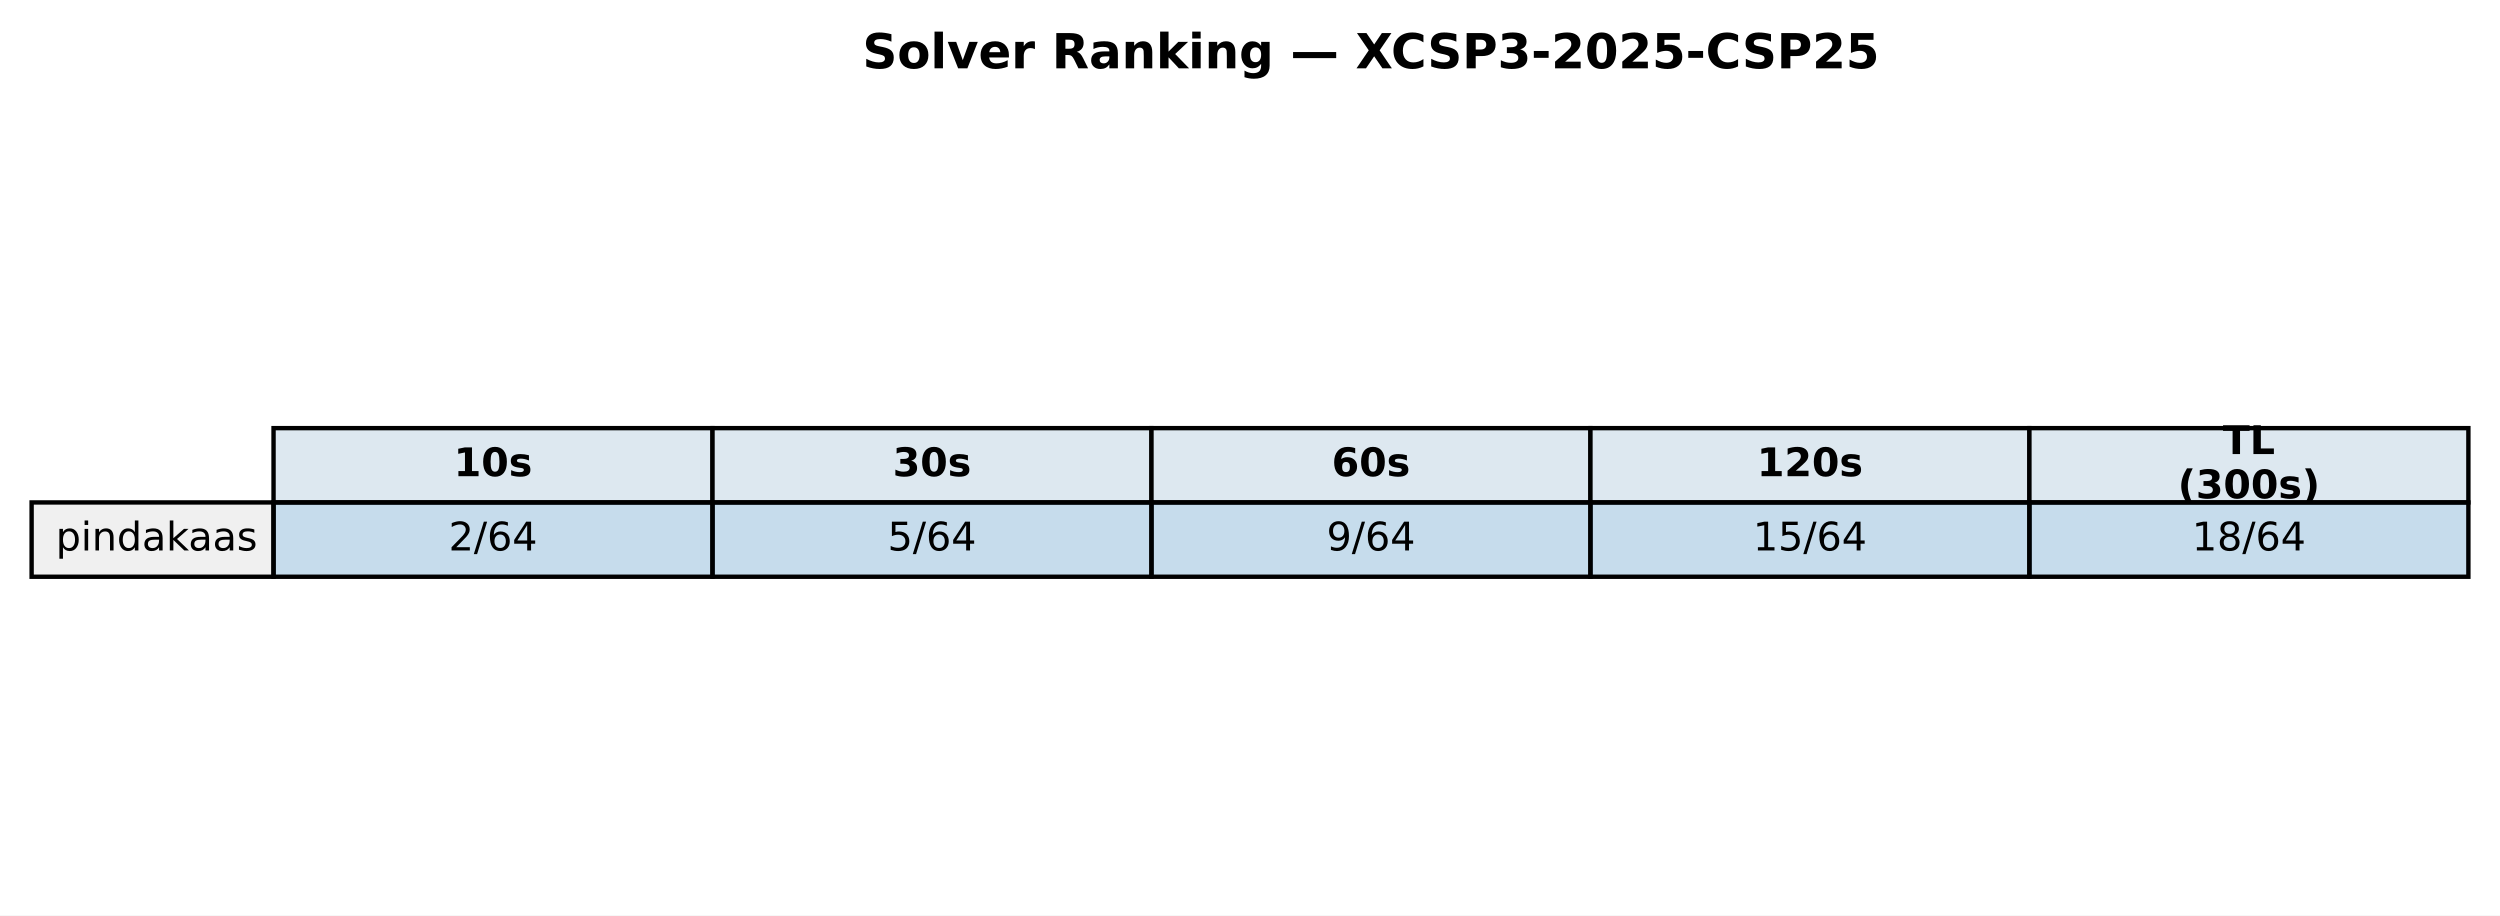
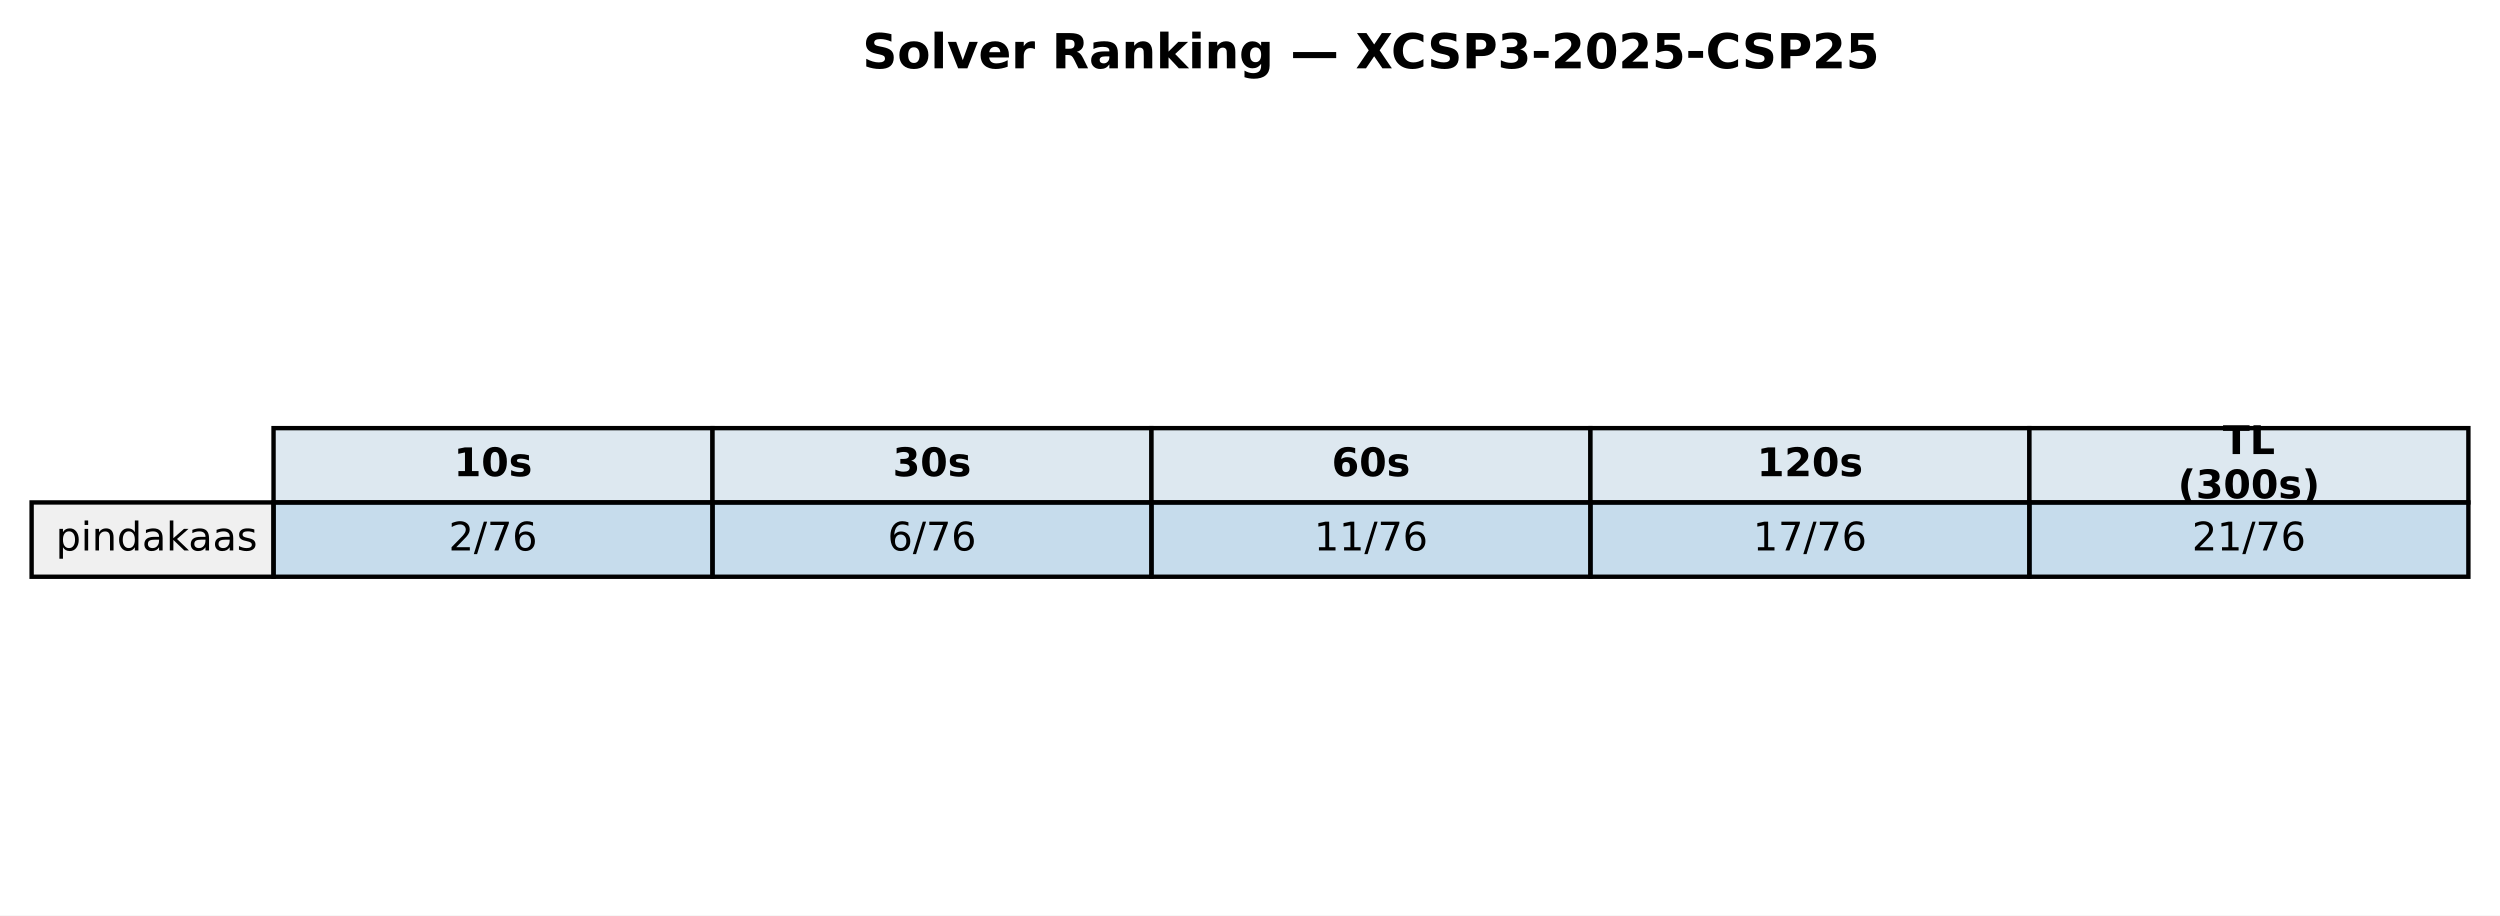
<svg xmlns="http://www.w3.org/2000/svg" xmlns:xlink="http://www.w3.org/1999/xlink" width="569.414pt" height="208.518pt" viewBox="0 0 569.414 208.518" version="1.1">
  <defs>
    <style type="text/css">*{stroke-linejoin: round; stroke-linecap: butt}</style>
  </defs>
  <g id="figure_1">
    <g id="patch_1">
      <path d="M 0 208.518  L 569.414 208.518  L 569.414 0  L 0 0  z " style="fill: #ffffff" />
    </g>
    <g id="axes_1">
      <g id="table_1">
        <g id="patch_2">
          <path d="M 62.304 114.438  L 162.286 114.438  L 162.286 97.514  L 62.304 97.514  z " style="fill: #dde8f0; stroke: #000000; stroke-linejoin: miter" />
        </g>
        <g id="text_1">
          <g transform="translate(103.3544 108.4594) scale(0.09 -0.09)">
            <defs>
              <path id="DejaVuSans-Bold-31" d="M 750 831  L 1813 831  L 1813 3847  L 722 3622  L 722 4441  L 1806 4666  L 2950 4666  L 2950 831  L 4013 831  L 4013 0  L 750 0  L 750 831  z " transform="scale(0.015625)" />
              <path id="DejaVuSans-Bold-30" d="M 2944 2338  Q 2944 3213 2780 3570  Q 2616 3928 2228 3928  Q 1841 3928 1675 3570  Q 1509 3213 1509 2338  Q 1509 1453 1675 1090  Q 1841 728 2228 728  Q 2613 728 2778 1090  Q 2944 1453 2944 2338  z M 4147 2328  Q 4147 1169 3647 539  Q 3147 -91 2228 -91  Q 1306 -91 806 539  Q 306 1169 306 2328  Q 306 3491 806 4120  Q 1306 4750 2228 4750  Q 3147 4750 3647 4120  Q 4147 3491 4147 2328  z " transform="scale(0.015625)" />
              <path id="DejaVuSans-Bold-73" d="M 3272 3391  L 3272 2541  Q 2913 2691 2578 2766  Q 2244 2841 1947 2841  Q 1628 2841 1473 2761  Q 1319 2681 1319 2516  Q 1319 2381 1436 2309  Q 1553 2238 1856 2203  L 2053 2175  Q 2913 2066 3209 1816  Q 3506 1566 3506 1031  Q 3506 472 3093 190  Q 2681 -91 1863 -91  Q 1516 -91 1145 -36  Q 775 19 384 128  L 384 978  Q 719 816 1070 734  Q 1422 653 1784 653  Q 2113 653 2278 743  Q 2444 834 2444 1013  Q 2444 1163 2330 1236  Q 2216 1309 1875 1350  L 1678 1375  Q 931 1469 631 1722  Q 331 1975 331 2491  Q 331 3047 712 3315  Q 1094 3584 1881 3584  Q 2191 3584 2531 3537  Q 2872 3491 3272 3391  z " transform="scale(0.015625)" />
            </defs>
            <use xlink:href="#DejaVuSans-Bold-31" />
            <use xlink:href="#DejaVuSans-Bold-30" transform="translate(69.58008 0)" />
            <use xlink:href="#DejaVuSans-Bold-73" transform="translate(139.1602 0)" />
          </g>
        </g>
        <g id="patch_3">
          <path d="M 162.286 114.438  L 262.268 114.438  L 262.268 97.514  L 162.286 97.514  z " style="fill: #dde8f0; stroke: #000000; stroke-linejoin: miter" />
        </g>
        <g id="text_2">
          <g transform="translate(203.3365 108.4594) scale(0.09 -0.09)">
            <defs>
              <path id="DejaVuSans-Bold-33" d="M 2981 2516  Q 3453 2394 3698 2092  Q 3944 1791 3944 1325  Q 3944 631 3412 270  Q 2881 -91 1863 -91  Q 1503 -91 1142 -33  Q 781 25 428 141  L 428 1069  Q 766 900 1098 814  Q 1431 728 1753 728  Q 2231 728 2486 893  Q 2741 1059 2741 1369  Q 2741 1688 2480 1852  Q 2219 2016 1709 2016  L 1228 2016  L 1228 2791  L 1734 2791  Q 2188 2791 2409 2933  Q 2631 3075 2631 3366  Q 2631 3634 2415 3781  Q 2200 3928 1806 3928  Q 1516 3928 1219 3862  Q 922 3797 628 3669  L 628 4550  Q 984 4650 1334 4700  Q 1684 4750 2022 4750  Q 2931 4750 3382 4451  Q 3834 4153 3834 3553  Q 3834 3144 3618 2883  Q 3403 2622 2981 2516  z " transform="scale(0.015625)" />
            </defs>
            <use xlink:href="#DejaVuSans-Bold-33" />
            <use xlink:href="#DejaVuSans-Bold-30" transform="translate(69.58008 0)" />
            <use xlink:href="#DejaVuSans-Bold-73" transform="translate(139.1602 0)" />
          </g>
        </g>
        <g id="patch_4">
          <path d="M 262.268 114.438  L 362.25 114.438  L 362.25 97.514  L 262.268 97.514  z " style="fill: #dde8f0; stroke: #000000; stroke-linejoin: miter" />
        </g>
        <g id="text_3">
          <g transform="translate(303.3186 108.4594) scale(0.09 -0.09)">
            <defs>
              <path id="DejaVuSans-Bold-36" d="M 2316 2303  Q 2000 2303 1842 2098  Q 1684 1894 1684 1484  Q 1684 1075 1842 870  Q 2000 666 2316 666  Q 2634 666 2792 870  Q 2950 1075 2950 1484  Q 2950 1894 2792 2098  Q 2634 2303 2316 2303  z M 3803 4544  L 3803 3681  Q 3506 3822 3243 3889  Q 2981 3956 2731 3956  Q 2194 3956 1894 3657  Q 1594 3359 1544 2772  Q 1750 2925 1990 3001  Q 2231 3078 2516 3078  Q 3231 3078 3670 2659  Q 4109 2241 4109 1563  Q 4109 813 3618 361  Q 3128 -91 2303 -91  Q 1394 -91 895 523  Q 397 1138 397 2266  Q 397 3422 980 4083  Q 1563 4744 2578 4744  Q 2900 4744 3203 4694  Q 3506 4644 3803 4544  z " transform="scale(0.015625)" />
            </defs>
            <use xlink:href="#DejaVuSans-Bold-36" />
            <use xlink:href="#DejaVuSans-Bold-30" transform="translate(69.58008 0)" />
            <use xlink:href="#DejaVuSans-Bold-73" transform="translate(139.1602 0)" />
          </g>
        </g>
        <g id="patch_5">
          <path d="M 362.25 114.438  L 462.232 114.438  L 462.232 97.514  L 362.25 97.514  z " style="fill: #dde8f0; stroke: #000000; stroke-linejoin: miter" />
        </g>
        <g id="text_4">
          <g transform="translate(400.1697 108.4594) scale(0.09 -0.09)">
            <defs>
              <path id="DejaVuSans-Bold-32" d="M 1844 884  L 3897 884  L 3897 0  L 506 0  L 506 884  L 2209 2388  Q 2438 2594 2547 2791  Q 2656 2988 2656 3200  Q 2656 3528 2436 3728  Q 2216 3928 1850 3928  Q 1569 3928 1234 3808  Q 900 3688 519 3450  L 519 4475  Q 925 4609 1322 4679  Q 1719 4750 2100 4750  Q 2938 4750 3402 4381  Q 3866 4013 3866 3353  Q 3866 2972 3669 2642  Q 3472 2313 2841 1759  L 1844 884  z " transform="scale(0.015625)" />
            </defs>
            <use xlink:href="#DejaVuSans-Bold-31" />
            <use xlink:href="#DejaVuSans-Bold-32" transform="translate(69.58008 0)" />
            <use xlink:href="#DejaVuSans-Bold-30" transform="translate(139.1602 0)" />
            <use xlink:href="#DejaVuSans-Bold-73" transform="translate(208.7402 0)" />
          </g>
        </g>
        <g id="patch_6">
          <path d="M 462.232 114.438  L 562.214 114.438  L 562.214 97.514  L 462.232 97.514  z " style="fill: #dde8f0; stroke: #000000; stroke-linejoin: miter" />
        </g>
        <g id="text_5">
          <g transform="translate(506.2858 103.4204) scale(0.09 -0.09)">
            <defs>
              <path id="DejaVuSans-Bold-54" d="M 31 4666  L 4331 4666  L 4331 3756  L 2784 3756  L 2784 0  L 1581 0  L 1581 3756  L 31 3756  L 31 4666  z " transform="scale(0.015625)" />
              <path id="DejaVuSans-Bold-4c" d="M 588 4666  L 1791 4666  L 1791 909  L 3903 909  L 3903 0  L 588 0  L 588 4666  z " transform="scale(0.015625)" />
            </defs>
            <use xlink:href="#DejaVuSans-Bold-54" />
            <use xlink:href="#DejaVuSans-Bold-4c" transform="translate(68.21289 0)" />
          </g>
          <g transform="translate(496.0385 113.4984) scale(0.09 -0.09)">
            <defs>
              <path id="DejaVuSans-Bold-28" d="M 2413 -844  L 1484 -844  Q 1006 -72 778 623  Q 550 1319 550 2003  Q 550 2688 779 3389  Q 1009 4091 1484 4856  L 2413 4856  Q 2013 4116 1813 3408  Q 1613 2700 1613 2009  Q 1613 1319 1811 609  Q 2009 -100 2413 -844  z " transform="scale(0.015625)" />
              <path id="DejaVuSans-Bold-29" d="M 513 -844  Q 913 -100 1113 609  Q 1313 1319 1313 2009  Q 1313 2700 1113 3408  Q 913 4116 513 4856  L 1441 4856  Q 1916 4091 2145 3389  Q 2375 2688 2375 2003  Q 2375 1319 2147 623  Q 1919 -72 1441 -844  L 513 -844  z " transform="scale(0.015625)" />
            </defs>
            <use xlink:href="#DejaVuSans-Bold-28" />
            <use xlink:href="#DejaVuSans-Bold-33" transform="translate(45.70312 0)" />
            <use xlink:href="#DejaVuSans-Bold-30" transform="translate(115.2832 0)" />
            <use xlink:href="#DejaVuSans-Bold-30" transform="translate(184.8633 0)" />
            <use xlink:href="#DejaVuSans-Bold-73" transform="translate(254.4434 0)" />
            <use xlink:href="#DejaVuSans-Bold-29" transform="translate(313.9648 0)" />
          </g>
        </g>
        <g id="patch_7">
          <path d="M 7.2 131.363  L 62.304 131.363  L 62.304 114.438  L 7.2 114.438  z " style="fill: #f0f0f0; stroke: #000000; stroke-linejoin: miter" />
        </g>
        <g id="text_6">
          <g transform="translate(12.71036 125.3841) scale(0.09 -0.09)">
            <defs>
              <path id="DejaVuSans-70" d="M 1159 525  L 1159 -1331  L 581 -1331  L 581 3500  L 1159 3500  L 1159 2969  Q 1341 3281 1617 3432  Q 1894 3584 2278 3584  Q 2916 3584 3314 3078  Q 3713 2572 3713 1747  Q 3713 922 3314 415  Q 2916 -91 2278 -91  Q 1894 -91 1617 61  Q 1341 213 1159 525  z M 3116 1747  Q 3116 2381 2855 2742  Q 2594 3103 2138 3103  Q 1681 3103 1420 2742  Q 1159 2381 1159 1747  Q 1159 1113 1420 752  Q 1681 391 2138 391  Q 2594 391 2855 752  Q 3116 1113 3116 1747  z " transform="scale(0.015625)" />
              <path id="DejaVuSans-69" d="M 603 3500  L 1178 3500  L 1178 0  L 603 0  L 603 3500  z M 603 4863  L 1178 4863  L 1178 4134  L 603 4134  L 603 4863  z " transform="scale(0.015625)" />
              <path id="DejaVuSans-6e" d="M 3513 2113  L 3513 0  L 2938 0  L 2938 2094  Q 2938 2591 2744 2837  Q 2550 3084 2163 3084  Q 1697 3084 1428 2787  Q 1159 2491 1159 1978  L 1159 0  L 581 0  L 581 3500  L 1159 3500  L 1159 2956  Q 1366 3272 1645 3428  Q 1925 3584 2291 3584  Q 2894 3584 3203 3211  Q 3513 2838 3513 2113  z " transform="scale(0.015625)" />
              <path id="DejaVuSans-64" d="M 2906 2969  L 2906 4863  L 3481 4863  L 3481 0  L 2906 0  L 2906 525  Q 2725 213 2448 61  Q 2172 -91 1784 -91  Q 1150 -91 751 415  Q 353 922 353 1747  Q 353 2572 751 3078  Q 1150 3584 1784 3584  Q 2172 3584 2448 3432  Q 2725 3281 2906 2969  z M 947 1747  Q 947 1113 1208 752  Q 1469 391 1925 391  Q 2381 391 2643 752  Q 2906 1113 2906 1747  Q 2906 2381 2643 2742  Q 2381 3103 1925 3103  Q 1469 3103 1208 2742  Q 947 2381 947 1747  z " transform="scale(0.015625)" />
              <path id="DejaVuSans-61" d="M 2194 1759  Q 1497 1759 1228 1600  Q 959 1441 959 1056  Q 959 750 1161 570  Q 1363 391 1709 391  Q 2188 391 2477 730  Q 2766 1069 2766 1631  L 2766 1759  L 2194 1759  z M 3341 1997  L 3341 0  L 2766 0  L 2766 531  Q 2569 213 2275 61  Q 1981 -91 1556 -91  Q 1019 -91 701 211  Q 384 513 384 1019  Q 384 1609 779 1909  Q 1175 2209 1959 2209  L 2766 2209  L 2766 2266  Q 2766 2663 2505 2880  Q 2244 3097 1772 3097  Q 1472 3097 1187 3025  Q 903 2953 641 2809  L 641 3341  Q 956 3463 1253 3523  Q 1550 3584 1831 3584  Q 2591 3584 2966 3190  Q 3341 2797 3341 1997  z " transform="scale(0.015625)" />
              <path id="DejaVuSans-6b" d="M 581 4863  L 1159 4863  L 1159 1991  L 2875 3500  L 3609 3500  L 1753 1863  L 3688 0  L 2938 0  L 1159 1709  L 1159 0  L 581 0  L 581 4863  z " transform="scale(0.015625)" />
              <path id="DejaVuSans-73" d="M 2834 3397  L 2834 2853  Q 2591 2978 2328 3040  Q 2066 3103 1784 3103  Q 1356 3103 1142 2972  Q 928 2841 928 2578  Q 928 2378 1081 2264  Q 1234 2150 1697 2047  L 1894 2003  Q 2506 1872 2764 1633  Q 3022 1394 3022 966  Q 3022 478 2636 193  Q 2250 -91 1575 -91  Q 1294 -91 989 -36  Q 684 19 347 128  L 347 722  Q 666 556 975 473  Q 1284 391 1588 391  Q 1994 391 2212 530  Q 2431 669 2431 922  Q 2431 1156 2273 1281  Q 2116 1406 1581 1522  L 1381 1569  Q 847 1681 609 1914  Q 372 2147 372 2553  Q 372 3047 722 3315  Q 1072 3584 1716 3584  Q 2034 3584 2315 3537  Q 2597 3491 2834 3397  z " transform="scale(0.015625)" />
            </defs>
            <use xlink:href="#DejaVuSans-70" />
            <use xlink:href="#DejaVuSans-69" transform="translate(63.47656 0)" />
            <use xlink:href="#DejaVuSans-6e" transform="translate(91.25977 0)" />
            <use xlink:href="#DejaVuSans-64" transform="translate(154.6387 0)" />
            <use xlink:href="#DejaVuSans-61" transform="translate(218.1152 0)" />
            <use xlink:href="#DejaVuSans-6b" transform="translate(279.3945 0)" />
            <use xlink:href="#DejaVuSans-61" transform="translate(335.5547 0)" />
            <use xlink:href="#DejaVuSans-61" transform="translate(396.834 0)" />
            <use xlink:href="#DejaVuSans-73" transform="translate(458.1133 0)" />
          </g>
        </g>
        <g id="patch_8">
          <path d="M 62.304 131.363  L 162.286 131.363  L 162.286 114.438  L 62.304 114.438  z " style="fill: #1f77b4; fill-opacity: 0.25; stroke: #000000; stroke-linejoin: miter" />
        </g>
        <g id="text_7">
          <g transform="translate(102.1894 125.3841) scale(0.09 -0.09)">
            <defs>
              <path id="DejaVuSans-32" d="M 1228 531  L 3431 531  L 3431 0  L 469 0  L 469 531  Q 828 903 1448 1529  Q 2069 2156 2228 2338  Q 2531 2678 2651 2914  Q 2772 3150 2772 3378  Q 2772 3750 2511 3984  Q 2250 4219 1831 4219  Q 1534 4219 1204 4116  Q 875 4013 500 3803  L 500 4441  Q 881 4594 1212 4672  Q 1544 4750 1819 4750  Q 2544 4750 2975 4387  Q 3406 4025 3406 3419  Q 3406 3131 3298 2873  Q 3191 2616 2906 2266  Q 2828 2175 2409 1742  Q 1991 1309 1228 531  z " transform="scale(0.015625)" />
              <path id="DejaVuSans-2f" d="M 1625 4666  L 2156 4666  L 531 -594  L 0 -594  L 1625 4666  z " transform="scale(0.015625)" />
+               <path id="DejaVuSans-37" d="M 525 4666  L 3525 4666  L 3525 4397  L 1831 0  L 1172 0  L 2766 4134  L 525 4134  L 525 4666  z " transform="scale(0.015625)" />
              <path id="DejaVuSans-36" d="M 2113 2584  Q 1688 2584 1439 2293  Q 1191 2003 1191 1497  Q 1191 994 1439 701  Q 1688 409 2113 409  Q 2538 409 2786 701  Q 3034 994 3034 1497  Q 3034 2003 2786 2293  Q 2538 2584 2113 2584  z M 3366 4563  L 3366 3988  Q 3128 4100 2886 4159  Q 2644 4219 2406 4219  Q 1781 4219 1451 3797  Q 1122 3375 1075 2522  Q 1259 2794 1537 2939  Q 1816 3084 2150 3084  Q 2853 3084 3261 2657  Q 3669 2231 3669 1497  Q 3669 778 3244 343  Q 2819 -91 2113 -91  Q 1303 -91 875 529  Q 447 1150 447 2328  Q 447 3434 972 4092  Q 1497 4750 2381 4750  Q 2619 4750 2861 4703  Q 3103 4656 3366 4563  z " transform="scale(0.015625)" />
-               <path id="DejaVuSans-34" d="M 2419 4116  L 825 1625  L 2419 1625  L 2419 4116  z M 2253 4666  L 3047 4666  L 3047 1625  L 3713 1625  L 3713 1100  L 3047 1100  L 3047 0  L 2419 0  L 2419 1100  L 313 1100  L 313 1709  L 2253 4666  z " transform="scale(0.015625)" />
            </defs>
            <use xlink:href="#DejaVuSans-32" />
            <use xlink:href="#DejaVuSans-2f" transform="translate(63.62305 0)" />
-             <use xlink:href="#DejaVuSans-36" transform="translate(97.31445 0)" />
-             <use xlink:href="#DejaVuSans-34" transform="translate(160.9375 0)" />
+             <use xlink:href="#DejaVuSans-37" transform="translate(97.31445 0)" />
+             <use xlink:href="#DejaVuSans-36" transform="translate(160.9375 0)" />
          </g>
        </g>
        <g id="patch_9">
          <path d="M 162.286 131.363  L 262.268 131.363  L 262.268 114.438  L 162.286 114.438  z " style="fill: #1f77b4; fill-opacity: 0.25; stroke: #000000; stroke-linejoin: miter" />
        </g>
        <g id="text_8">
          <g transform="translate(202.1714 125.3841) scale(0.09 -0.09)">
-             <defs>
-               <path id="DejaVuSans-35" d="M 691 4666  L 3169 4666  L 3169 4134  L 1269 4134  L 1269 2991  Q 1406 3038 1543 3061  Q 1681 3084 1819 3084  Q 2600 3084 3056 2656  Q 3513 2228 3513 1497  Q 3513 744 3044 326  Q 2575 -91 1722 -91  Q 1428 -91 1123 -41  Q 819 9 494 109  L 494 744  Q 775 591 1075 516  Q 1375 441 1709 441  Q 2250 441 2565 725  Q 2881 1009 2881 1497  Q 2881 1984 2565 2268  Q 2250 2553 1709 2553  Q 1456 2553 1204 2497  Q 953 2441 691 2322  L 691 4666  z " transform="scale(0.015625)" />
-             </defs>
-             <use xlink:href="#DejaVuSans-35" />
+             <use xlink:href="#DejaVuSans-36" />
            <use xlink:href="#DejaVuSans-2f" transform="translate(63.62305 0)" />
-             <use xlink:href="#DejaVuSans-36" transform="translate(97.31445 0)" />
-             <use xlink:href="#DejaVuSans-34" transform="translate(160.9375 0)" />
+             <use xlink:href="#DejaVuSans-37" transform="translate(97.31445 0)" />
+             <use xlink:href="#DejaVuSans-36" transform="translate(160.9375 0)" />
          </g>
        </g>
        <g id="patch_10">
          <path d="M 262.268 131.363  L 362.25 131.363  L 362.25 114.438  L 262.268 114.438  z " style="fill: #1f77b4; fill-opacity: 0.25; stroke: #000000; stroke-linejoin: miter" />
        </g>
        <g id="text_9">
-           <g transform="translate(302.1535 125.3841) scale(0.09 -0.09)">
-             <defs>
-               <path id="DejaVuSans-39" d="M 703 97  L 703 672  Q 941 559 1184 500  Q 1428 441 1663 441  Q 2288 441 2617 861  Q 2947 1281 2994 2138  Q 2813 1869 2534 1725  Q 2256 1581 1919 1581  Q 1219 1581 811 2004  Q 403 2428 403 3163  Q 403 3881 828 4315  Q 1253 4750 1959 4750  Q 2769 4750 3195 4129  Q 3622 3509 3622 2328  Q 3622 1225 3098 567  Q 2575 -91 1691 -91  Q 1453 -91 1209 -44  Q 966 3 703 97  z M 1959 2075  Q 2384 2075 2632 2365  Q 2881 2656 2881 3163  Q 2881 3666 2632 3958  Q 2384 4250 1959 4250  Q 1534 4250 1286 3958  Q 1038 3666 1038 3163  Q 1038 2656 1286 2365  Q 1534 2075 1959 2075  z " transform="scale(0.015625)" />
-             </defs>
-             <use xlink:href="#DejaVuSans-39" />
-             <use xlink:href="#DejaVuSans-2f" transform="translate(63.62305 0)" />
-             <use xlink:href="#DejaVuSans-36" transform="translate(97.31445 0)" />
-             <use xlink:href="#DejaVuSans-34" transform="translate(160.9375 0)" />
+           <g transform="translate(299.2904 125.3841) scale(0.09 -0.09)">
+             <defs>
+               <path id="DejaVuSans-31" d="M 794 531  L 1825 531  L 1825 4091  L 703 3866  L 703 4441  L 1819 4666  L 2450 4666  L 2450 531  L 3481 531  L 3481 0  L 794 0  L 794 531  z " transform="scale(0.015625)" />
+             </defs>
+             <use xlink:href="#DejaVuSans-31" />
+             <use xlink:href="#DejaVuSans-31" transform="translate(63.62305 0)" />
+             <use xlink:href="#DejaVuSans-2f" transform="translate(127.2461 0)" />
+             <use xlink:href="#DejaVuSans-37" transform="translate(160.9375 0)" />
+             <use xlink:href="#DejaVuSans-36" transform="translate(224.5605 0)" />
          </g>
        </g>
        <g id="patch_11">
          <path d="M 362.25 131.363  L 462.232 131.363  L 462.232 114.438  L 362.25 114.438  z " style="fill: #1f77b4; fill-opacity: 0.25; stroke: #000000; stroke-linejoin: miter" />
        </g>
        <g id="text_10">
          <g transform="translate(399.2725 125.3841) scale(0.09 -0.09)">
-             <defs>
-               <path id="DejaVuSans-31" d="M 794 531  L 1825 531  L 1825 4091  L 703 3866  L 703 4441  L 1819 4666  L 2450 4666  L 2450 531  L 3481 531  L 3481 0  L 794 0  L 794 531  z " transform="scale(0.015625)" />
-             </defs>
            <use xlink:href="#DejaVuSans-31" />
-             <use xlink:href="#DejaVuSans-35" transform="translate(63.62305 0)" />
+             <use xlink:href="#DejaVuSans-37" transform="translate(63.62305 0)" />
            <use xlink:href="#DejaVuSans-2f" transform="translate(127.2461 0)" />
-             <use xlink:href="#DejaVuSans-36" transform="translate(160.9375 0)" />
-             <use xlink:href="#DejaVuSans-34" transform="translate(224.5605 0)" />
+             <use xlink:href="#DejaVuSans-37" transform="translate(160.9375 0)" />
+             <use xlink:href="#DejaVuSans-36" transform="translate(224.5605 0)" />
          </g>
        </g>
        <g id="patch_12">
          <path d="M 462.232 131.363  L 562.214 131.363  L 562.214 114.438  L 462.232 114.438  z " style="fill: #1f77b4; fill-opacity: 0.25; stroke: #000000; stroke-linejoin: miter" />
        </g>
        <g id="text_11">
          <g transform="translate(499.2545 125.3841) scale(0.09 -0.09)">
-             <defs>
-               <path id="DejaVuSans-38" d="M 2034 2216  Q 1584 2216 1326 1975  Q 1069 1734 1069 1313  Q 1069 891 1326 650  Q 1584 409 2034 409  Q 2484 409 2743 651  Q 3003 894 3003 1313  Q 3003 1734 2745 1975  Q 2488 2216 2034 2216  z M 1403 2484  Q 997 2584 770 2862  Q 544 3141 544 3541  Q 544 4100 942 4425  Q 1341 4750 2034 4750  Q 2731 4750 3128 4425  Q 3525 4100 3525 3541  Q 3525 3141 3298 2862  Q 3072 2584 2669 2484  Q 3125 2378 3379 2068  Q 3634 1759 3634 1313  Q 3634 634 3220 271  Q 2806 -91 2034 -91  Q 1263 -91 848 271  Q 434 634 434 1313  Q 434 1759 690 2068  Q 947 2378 1403 2484  z M 1172 3481  Q 1172 3119 1398 2916  Q 1625 2713 2034 2713  Q 2441 2713 2670 2916  Q 2900 3119 2900 3481  Q 2900 3844 2670 4047  Q 2441 4250 2034 4250  Q 1625 4250 1398 4047  Q 1172 3844 1172 3481  z " transform="scale(0.015625)" />
-             </defs>
-             <use xlink:href="#DejaVuSans-31" />
-             <use xlink:href="#DejaVuSans-38" transform="translate(63.62305 0)" />
+             <use xlink:href="#DejaVuSans-32" />
+             <use xlink:href="#DejaVuSans-31" transform="translate(63.62305 0)" />
            <use xlink:href="#DejaVuSans-2f" transform="translate(127.2461 0)" />
-             <use xlink:href="#DejaVuSans-36" transform="translate(160.9375 0)" />
-             <use xlink:href="#DejaVuSans-34" transform="translate(224.5605 0)" />
+             <use xlink:href="#DejaVuSans-37" transform="translate(160.9375 0)" />
+             <use xlink:href="#DejaVuSans-36" transform="translate(224.5605 0)" />
          </g>
        </g>
      </g>
      <g id="text_12">
        <g transform="translate(196.4477 15.55828) scale(0.11 -0.11)">
          <defs>
            <path id="DejaVuSans-Bold-53" d="M 3834 4519  L 3834 3531  Q 3450 3703 3084 3790  Q 2719 3878 2394 3878  Q 1963 3878 1756 3759  Q 1550 3641 1550 3391  Q 1550 3203 1689 3098  Q 1828 2994 2194 2919  L 2706 2816  Q 3484 2659 3812 2340  Q 4141 2022 4141 1434  Q 4141 663 3683 286  Q 3225 -91 2284 -91  Q 1841 -91 1394 -6  Q 947 78 500 244  L 500 1259  Q 947 1022 1364 901  Q 1781 781 2169 781  Q 2563 781 2772 912  Q 2981 1044 2981 1288  Q 2981 1506 2839 1625  Q 2697 1744 2272 1838  L 1806 1941  Q 1106 2091 782 2419  Q 459 2747 459 3303  Q 459 4000 909 4375  Q 1359 4750 2203 4750  Q 2588 4750 2994 4692  Q 3400 4634 3834 4519  z " transform="scale(0.015625)" />
            <path id="DejaVuSans-Bold-6f" d="M 2203 2784  Q 1831 2784 1636 2517  Q 1441 2250 1441 1747  Q 1441 1244 1636 976  Q 1831 709 2203 709  Q 2569 709 2762 976  Q 2956 1244 2956 1747  Q 2956 2250 2762 2517  Q 2569 2784 2203 2784  z M 2203 3584  Q 3106 3584 3614 3096  Q 4122 2609 4122 1747  Q 4122 884 3614 396  Q 3106 -91 2203 -91  Q 1297 -91 786 396  Q 275 884 275 1747  Q 275 2609 786 3096  Q 1297 3584 2203 3584  z " transform="scale(0.015625)" />
            <path id="DejaVuSans-Bold-6c" d="M 538 4863  L 1656 4863  L 1656 0  L 538 0  L 538 4863  z " transform="scale(0.015625)" />
            <path id="DejaVuSans-Bold-76" d="M 97 3500  L 1216 3500  L 2088 1081  L 2956 3500  L 4078 3500  L 2700 0  L 1472 0  L 97 3500  z " transform="scale(0.015625)" />
            <path id="DejaVuSans-Bold-65" d="M 4031 1759  L 4031 1441  L 1416 1441  Q 1456 1047 1700 850  Q 1944 653 2381 653  Q 2734 653 3104 758  Q 3475 863 3866 1075  L 3866 213  Q 3469 63 3072 -14  Q 2675 -91 2278 -91  Q 1328 -91 801 392  Q 275 875 275 1747  Q 275 2603 792 3093  Q 1309 3584 2216 3584  Q 3041 3584 3536 3087  Q 4031 2591 4031 1759  z M 2881 2131  Q 2881 2450 2695 2645  Q 2509 2841 2209 2841  Q 1884 2841 1681 2658  Q 1478 2475 1428 2131  L 2881 2131  z " transform="scale(0.015625)" />
            <path id="DejaVuSans-Bold-72" d="M 3138 2547  Q 2991 2616 2845 2648  Q 2700 2681 2553 2681  Q 2122 2681 1889 2404  Q 1656 2128 1656 1613  L 1656 0  L 538 0  L 538 3500  L 1656 3500  L 1656 2925  Q 1872 3269 2151 3426  Q 2431 3584 2822 3584  Q 2878 3584 2943 3579  Q 3009 3575 3134 3559  L 3138 2547  z " transform="scale(0.015625)" />
            <path id="DejaVuSans-Bold-20" transform="scale(0.015625)" />
            <path id="DejaVuSans-Bold-52" d="M 2297 2597  Q 2675 2597 2839 2737  Q 3003 2878 3003 3200  Q 3003 3519 2839 3656  Q 2675 3794 2297 3794  L 1791 3794  L 1791 2597  L 2297 2597  z M 1791 1766  L 1791 0  L 588 0  L 588 4666  L 2425 4666  Q 3347 4666 3776 4356  Q 4206 4047 4206 3378  Q 4206 2916 3982 2619  Q 3759 2322 3309 2181  Q 3556 2125 3751 1926  Q 3947 1728 4147 1325  L 4800 0  L 3519 0  L 2950 1159  Q 2778 1509 2601 1637  Q 2425 1766 2131 1766  L 1791 1766  z " transform="scale(0.015625)" />
            <path id="DejaVuSans-Bold-61" d="M 2106 1575  Q 1756 1575 1579 1456  Q 1403 1338 1403 1106  Q 1403 894 1545 773  Q 1688 653 1941 653  Q 2256 653 2472 879  Q 2688 1106 2688 1447  L 2688 1575  L 2106 1575  z M 3816 1997  L 3816 0  L 2688 0  L 2688 519  Q 2463 200 2181 54  Q 1900 -91 1497 -91  Q 953 -91 614 226  Q 275 544 275 1050  Q 275 1666 698 1953  Q 1122 2241 2028 2241  L 2688 2241  L 2688 2328  Q 2688 2594 2478 2717  Q 2269 2841 1825 2841  Q 1466 2841 1156 2769  Q 847 2697 581 2553  L 581 3406  Q 941 3494 1303 3539  Q 1666 3584 2028 3584  Q 2975 3584 3395 3211  Q 3816 2838 3816 1997  z " transform="scale(0.015625)" />
            <path id="DejaVuSans-Bold-6e" d="M 4056 2131  L 4056 0  L 2931 0  L 2931 347  L 2931 1631  Q 2931 2084 2911 2256  Q 2891 2428 2841 2509  Q 2775 2619 2662 2680  Q 2550 2741 2406 2741  Q 2056 2741 1856 2470  Q 1656 2200 1656 1722  L 1656 0  L 538 0  L 538 3500  L 1656 3500  L 1656 2988  Q 1909 3294 2193 3439  Q 2478 3584 2822 3584  Q 3428 3584 3742 3212  Q 4056 2841 4056 2131  z " transform="scale(0.015625)" />
            <path id="DejaVuSans-Bold-6b" d="M 538 4863  L 1656 4863  L 1656 2216  L 2944 3500  L 4244 3500  L 2534 1894  L 4378 0  L 3022 0  L 1656 1459  L 1656 0  L 538 0  L 538 4863  z " transform="scale(0.015625)" />
            <path id="DejaVuSans-Bold-69" d="M 538 3500  L 1656 3500  L 1656 0  L 538 0  L 538 3500  z M 538 4863  L 1656 4863  L 1656 3950  L 538 3950  L 538 4863  z " transform="scale(0.015625)" />
            <path id="DejaVuSans-Bold-67" d="M 2919 594  Q 2688 288 2409 144  Q 2131 0 1766 0  Q 1125 0 706 504  Q 288 1009 288 1791  Q 288 2575 706 3076  Q 1125 3578 1766 3578  Q 2131 3578 2409 3434  Q 2688 3291 2919 2981  L 2919 3500  L 4044 3500  L 4044 353  Q 4044 -491 3511 -936  Q 2978 -1381 1966 -1381  Q 1638 -1381 1331 -1331  Q 1025 -1281 716 -1178  L 716 -306  Q 1009 -475 1290 -558  Q 1572 -641 1856 -641  Q 2406 -641 2662 -400  Q 2919 -159 2919 353  L 2919 594  z M 2181 2772  Q 1834 2772 1640 2515  Q 1447 2259 1447 1791  Q 1447 1309 1634 1061  Q 1822 813 2181 813  Q 2531 813 2725 1069  Q 2919 1325 2919 1791  Q 2919 2259 2725 2515  Q 2531 2772 2181 2772  z " transform="scale(0.015625)" />
            <path id="DejaVuSans-Bold-2014" d="M 344 2156  L 6056 2156  L 6056 1350  L 344 1350  L 344 2156  z " transform="scale(0.015625)" />
            <path id="DejaVuSans-Bold-58" d="M 3188 2381  L 4806 0  L 3553 0  L 2463 1594  L 1381 0  L 122 0  L 1741 2381  L 184 4666  L 1441 4666  L 2463 3163  L 3481 4666  L 4744 4666  L 3188 2381  z " transform="scale(0.015625)" />
            <path id="DejaVuSans-Bold-43" d="M 4288 256  Q 3956 84 3597 -3  Q 3238 -91 2847 -91  Q 1681 -91 1000 561  Q 319 1213 319 2328  Q 319 3447 1000 4098  Q 1681 4750 2847 4750  Q 3238 4750 3597 4662  Q 3956 4575 4288 4403  L 4288 3438  Q 3953 3666 3628 3772  Q 3303 3878 2944 3878  Q 2300 3878 1931 3465  Q 1563 3053 1563 2328  Q 1563 1606 1931 1193  Q 2300 781 2944 781  Q 3303 781 3628 887  Q 3953 994 4288 1222  L 4288 256  z " transform="scale(0.015625)" />
            <path id="DejaVuSans-Bold-50" d="M 588 4666  L 2584 4666  Q 3475 4666 3951 4270  Q 4428 3875 4428 3144  Q 4428 2409 3951 2014  Q 3475 1619 2584 1619  L 1791 1619  L 1791 0  L 588 0  L 588 4666  z M 1791 3794  L 1791 2491  L 2456 2491  Q 2806 2491 2997 2661  Q 3188 2831 3188 3144  Q 3188 3456 2997 3625  Q 2806 3794 2456 3794  L 1791 3794  z " transform="scale(0.015625)" />
            <path id="DejaVuSans-Bold-2d" d="M 347 2297  L 2309 2297  L 2309 1388  L 347 1388  L 347 2297  z " transform="scale(0.015625)" />
            <path id="DejaVuSans-Bold-35" d="M 678 4666  L 3669 4666  L 3669 3781  L 1638 3781  L 1638 3059  Q 1775 3097 1914 3117  Q 2053 3138 2203 3138  Q 3056 3138 3531 2711  Q 4006 2284 4006 1522  Q 4006 766 3489 337  Q 2972 -91 2053 -91  Q 1656 -91 1267 -14  Q 878 63 494 219  L 494 1166  Q 875 947 1217 837  Q 1559 728 1863 728  Q 2300 728 2551 942  Q 2803 1156 2803 1522  Q 2803 1891 2551 2103  Q 2300 2316 1863 2316  Q 1603 2316 1309 2248  Q 1016 2181 678 2041  L 678 4666  z " transform="scale(0.015625)" />
          </defs>
          <use xlink:href="#DejaVuSans-Bold-53" />
          <use xlink:href="#DejaVuSans-Bold-6f" transform="translate(72.02148 0)" />
          <use xlink:href="#DejaVuSans-Bold-6c" transform="translate(140.7227 0)" />
          <use xlink:href="#DejaVuSans-Bold-76" transform="translate(175 0)" />
          <use xlink:href="#DejaVuSans-Bold-65" transform="translate(240.1855 0)" />
          <use xlink:href="#DejaVuSans-Bold-72" transform="translate(308.0078 0)" />
          <use xlink:href="#DejaVuSans-Bold-20" transform="translate(357.3242 0)" />
          <use xlink:href="#DejaVuSans-Bold-52" transform="translate(392.1387 0)" />
          <use xlink:href="#DejaVuSans-Bold-61" transform="translate(469.1406 0)" />
          <use xlink:href="#DejaVuSans-Bold-6e" transform="translate(536.6211 0)" />
          <use xlink:href="#DejaVuSans-Bold-6b" transform="translate(607.8125 0)" />
          <use xlink:href="#DejaVuSans-Bold-69" transform="translate(674.3164 0)" />
          <use xlink:href="#DejaVuSans-Bold-6e" transform="translate(708.5938 0)" />
          <use xlink:href="#DejaVuSans-Bold-67" transform="translate(779.7852 0)" />
          <use xlink:href="#DejaVuSans-Bold-20" transform="translate(851.3672 0)" />
          <use xlink:href="#DejaVuSans-Bold-2014" transform="translate(886.1816 0)" />
          <use xlink:href="#DejaVuSans-Bold-20" transform="translate(986.1816 0)" />
          <use xlink:href="#DejaVuSans-Bold-58" transform="translate(1020.996 0)" />
          <use xlink:href="#DejaVuSans-Bold-43" transform="translate(1094.471 0)" />
          <use xlink:href="#DejaVuSans-Bold-53" transform="translate(1169.734 0)" />
          <use xlink:href="#DejaVuSans-Bold-50" transform="translate(1241.756 0)" />
          <use xlink:href="#DejaVuSans-Bold-33" transform="translate(1315.047 0)" />
          <use xlink:href="#DejaVuSans-Bold-2d" transform="translate(1384.627 0)" />
          <use xlink:href="#DejaVuSans-Bold-32" transform="translate(1426.131 0)" />
          <use xlink:href="#DejaVuSans-Bold-30" transform="translate(1495.711 0)" />
          <use xlink:href="#DejaVuSans-Bold-32" transform="translate(1565.291 0)" />
          <use xlink:href="#DejaVuSans-Bold-35" transform="translate(1634.871 0)" />
          <use xlink:href="#DejaVuSans-Bold-2d" transform="translate(1704.451 0)" />
          <use xlink:href="#DejaVuSans-Bold-43" transform="translate(1745.955 0)" />
          <use xlink:href="#DejaVuSans-Bold-53" transform="translate(1821.219 0)" />
          <use xlink:href="#DejaVuSans-Bold-50" transform="translate(1893.24 0)" />
          <use xlink:href="#DejaVuSans-Bold-32" transform="translate(1966.531 0)" />
          <use xlink:href="#DejaVuSans-Bold-35" transform="translate(2036.111 0)" />
        </g>
      </g>
    </g>
  </g>
</svg>
